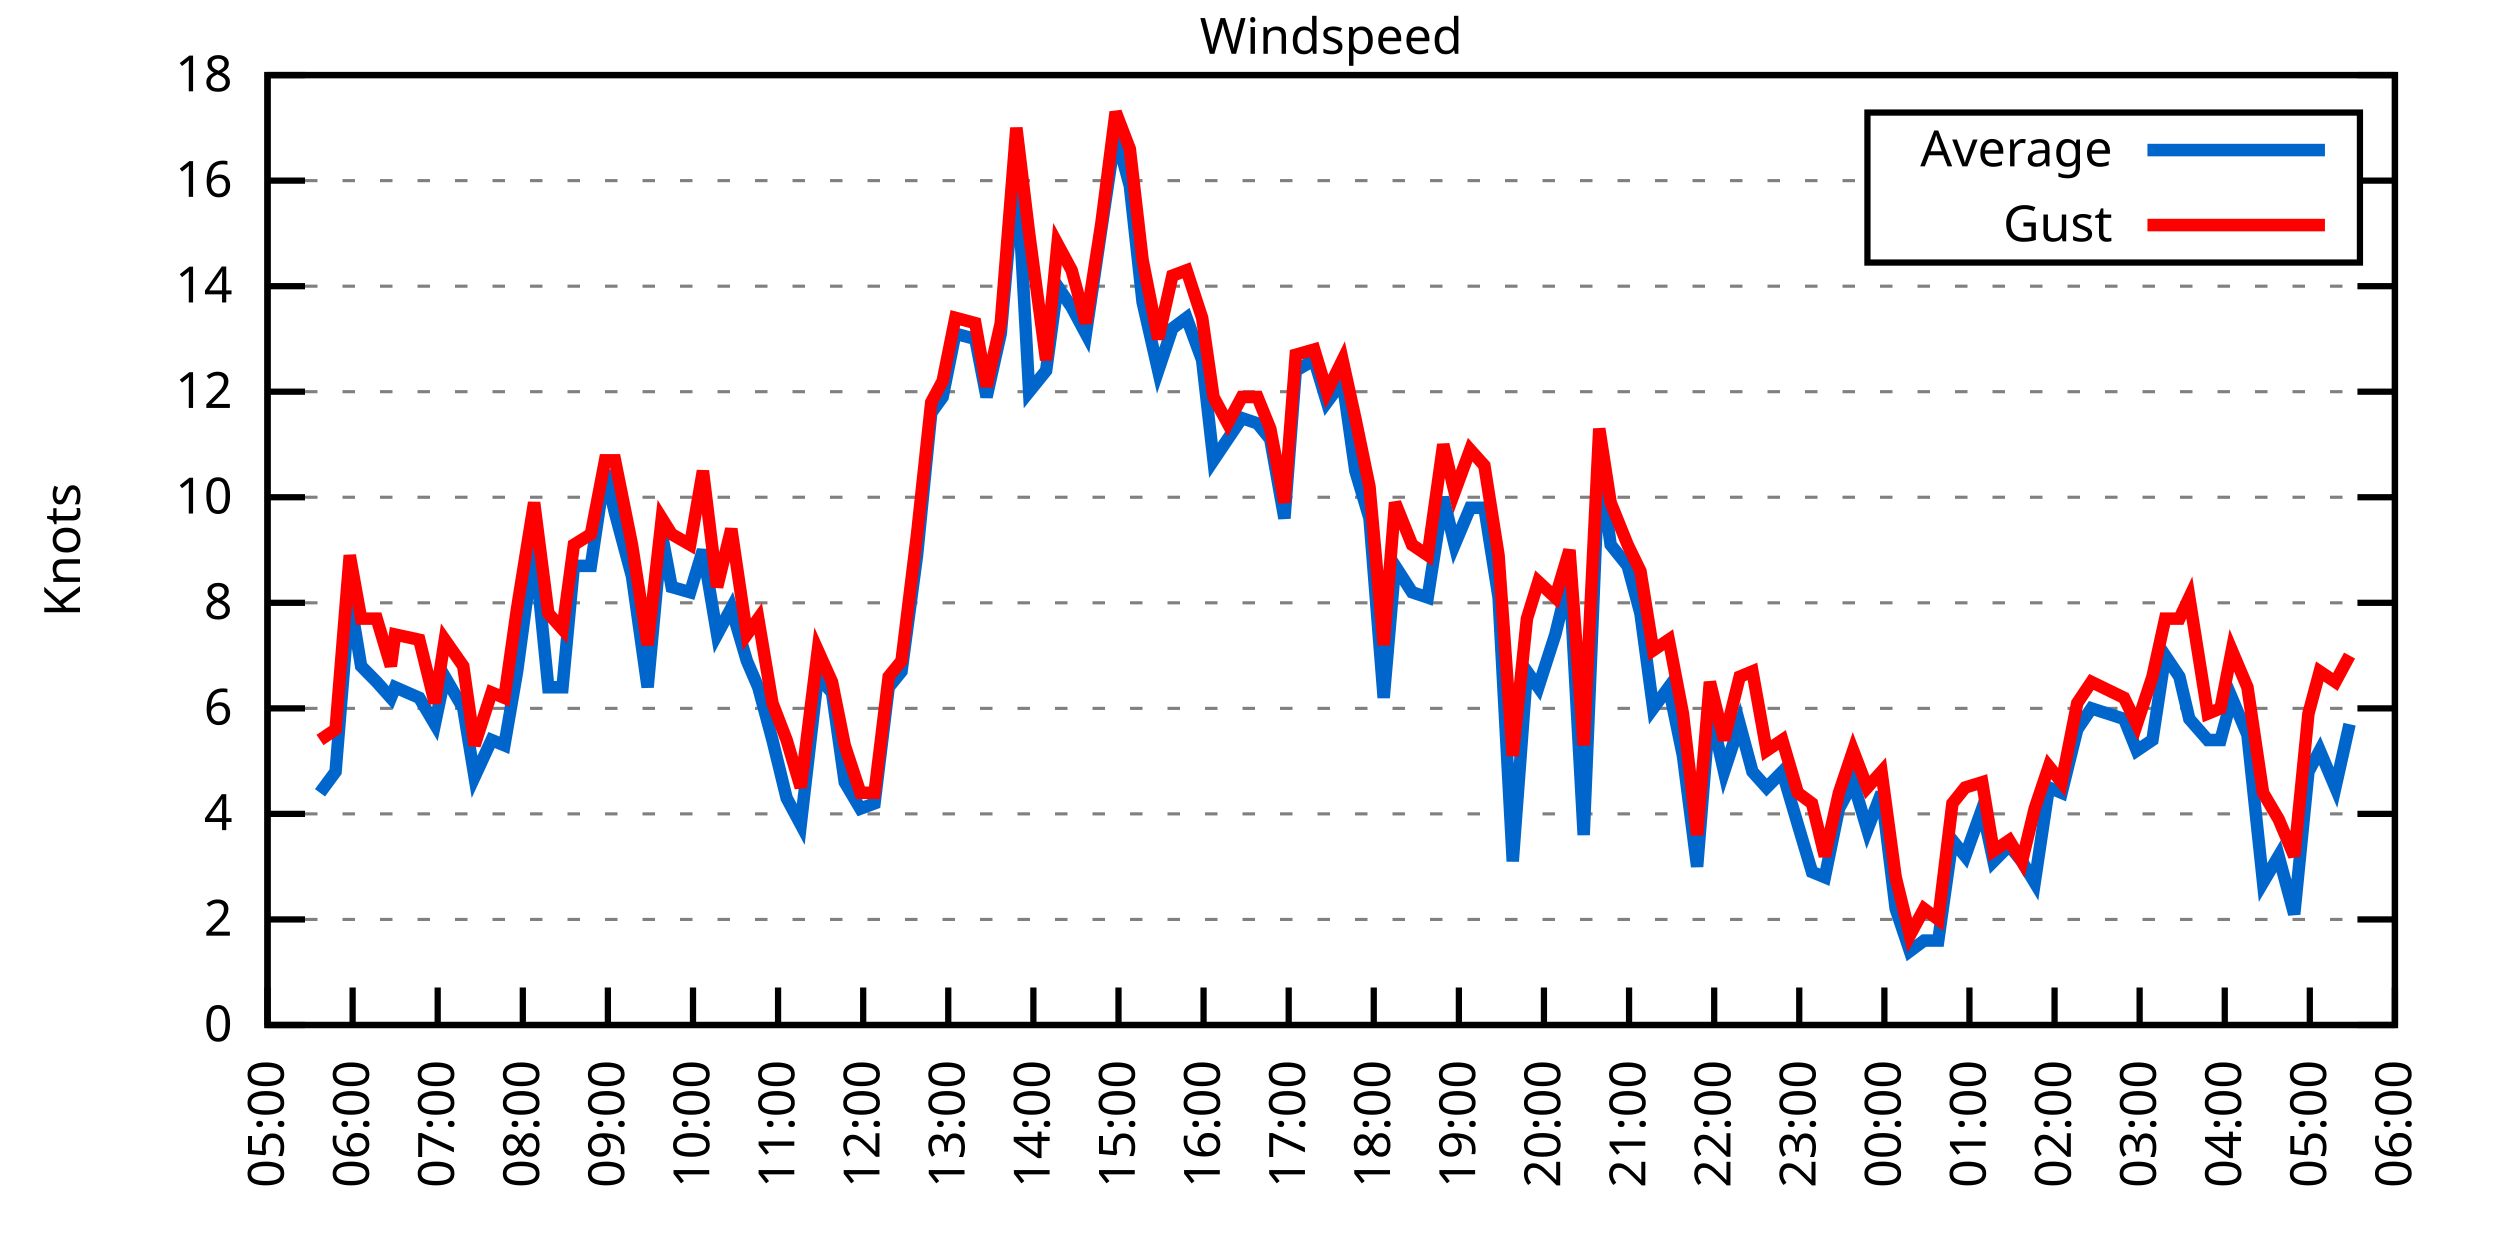
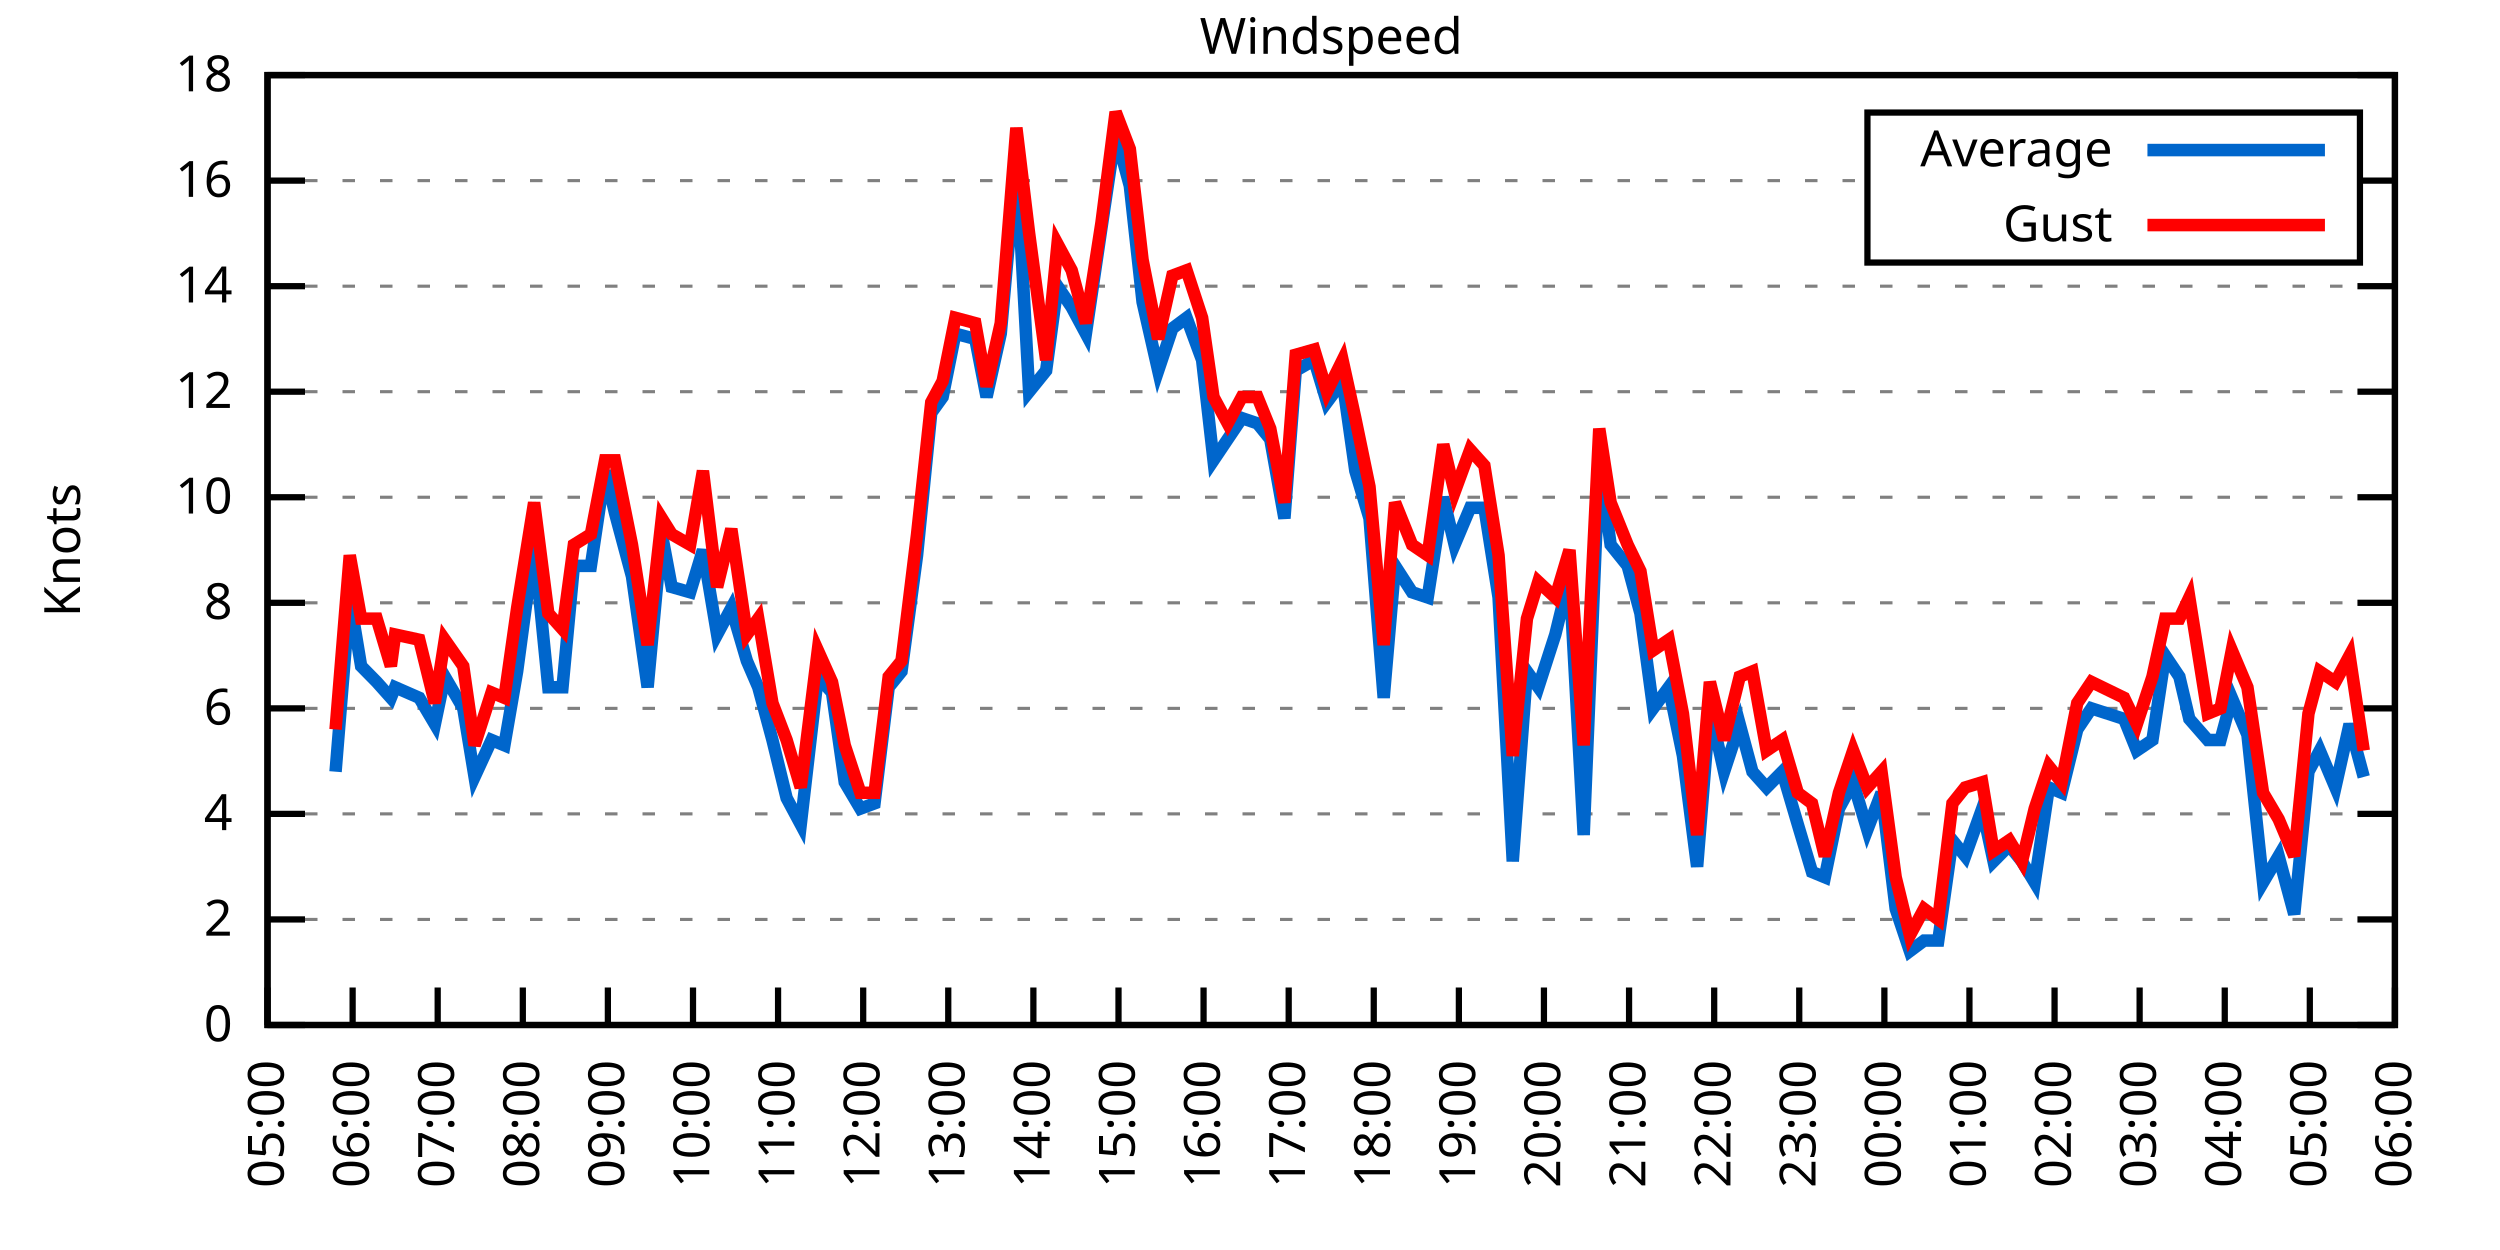
<svg xmlns="http://www.w3.org/2000/svg" xmlns:xlink="http://www.w3.org/1999/xlink" width="400" height="200" viewBox="0 0 400 200">
  <g id="gnuplot_canvas">
    <rect x="0" y="0" width="400" height="200" fill="none" />
    <defs>
      <circle id="gpDot" r="0.5" stroke-width="0.5" stroke="currentColor" />
      <path id="gpPt0" stroke-width="0.333" stroke="currentColor" d="M-1,0 h2 M0,-1 v2" />
      <path id="gpPt1" stroke-width="0.333" stroke="currentColor" d="M-1,-1 L1,1 M1,-1 L-1,1" />
      <path id="gpPt2" stroke-width="0.333" stroke="currentColor" d="M-1,0 L1,0 M0,-1 L0,1 M-1,-1 L1,1 M-1,1 L1,-1" />
      <rect id="gpPt3" stroke-width="0.333" stroke="currentColor" x="-1" y="-1" width="2" height="2" />
      <rect id="gpPt4" stroke-width="0.333" stroke="currentColor" fill="currentColor" x="-1" y="-1" width="2" height="2" />
      <circle id="gpPt5" stroke-width="0.333" stroke="currentColor" cx="0" cy="0" r="1" />
      <use xlink:href="#gpPt5" id="gpPt6" fill="currentColor" stroke="none" />
      <path id="gpPt7" stroke-width="0.333" stroke="currentColor" d="M0,-1.33 L-1.33,0.67 L1.33,0.67 z" />
      <use xlink:href="#gpPt7" id="gpPt8" fill="currentColor" stroke="none" />
      <use xlink:href="#gpPt7" id="gpPt9" stroke="currentColor" transform="rotate(180)" />
      <use xlink:href="#gpPt9" id="gpPt10" fill="currentColor" stroke="none" />
      <use xlink:href="#gpPt3" id="gpPt11" stroke="currentColor" transform="rotate(45)" />
      <use xlink:href="#gpPt11" id="gpPt12" fill="currentColor" stroke="none" />
      <path id="gpPt13" stroke-width="0.333" stroke="currentColor" d="M0,1.330 L1.265,0.411 L0.782,-1.067 L-0.782,-1.076 L-1.265,0.411 z" />
      <use xlink:href="#gpPt13" id="gpPt14" fill="currentColor" stroke="none" />
      <filter id="textbox" filterUnits="objectBoundingBox" x="0" y="0" height="1" width="1">
        <feFlood flood-color="white" flood-opacity="1" result="bgnd" />
        <feComposite in="SourceGraphic" in2="bgnd" operator="atop" />
      </filter>
      <filter id="greybox" filterUnits="objectBoundingBox" x="0" y="0" height="1" width="1">
        <feFlood flood-color="lightgrey" flood-opacity="1" result="grey" />
        <feComposite in="SourceGraphic" in2="grey" operator="atop" />
      </filter>
    </defs>
    <g fill="none" color="white" stroke="currentColor" stroke-width="1.00" stroke-linecap="butt" stroke-linejoin="miter">
</g>
    <g fill="none" color="black" stroke="currentColor" stroke-width="1.00" stroke-linecap="butt" stroke-linejoin="miter">
      <g stroke="none" shape-rendering="crispEdges">
        <polygon fill="rgb(255, 255, 255)" points="42.80,164.00 383.18,164.00 383.18,12.02 42.80,12.02 " />
      </g>
    </g>
    <g fill="none" color="black" stroke="currentColor" stroke-width="1.00" stroke-linecap="butt" stroke-linejoin="miter">
</g>
    <g fill="none" color="black" stroke="black" stroke-width="0.50" stroke-linecap="butt" stroke-linejoin="miter">
</g>
    <g fill="none" color="gray" stroke="currentColor" stroke-width="0.50" stroke-linecap="butt" stroke-linejoin="miter">
      <path stroke="gray" stroke-dasharray="2,4" class="gridline" d="M42.80,164.00 L383.19,164.00  " />
    </g>
    <g fill="none" color="gray" stroke="gray" stroke-width="1.00" stroke-linecap="butt" stroke-linejoin="miter">
</g>
    <g fill="none" color="black" stroke="currentColor" stroke-width="1.00" stroke-linecap="butt" stroke-linejoin="miter">
      <path stroke="black" d="M42.80,164.00 L48.80,164.00 M383.19,164.00 L377.19,164.00  " />
      <g transform="translate(37.20,166.60)" stroke="none" fill="black" font-family="Sans" font-size="8.00" text-anchor="end">
        <text>
          <tspan font-family="Sans"> 0</tspan>
        </text>
      </g>
    </g>
    <g fill="none" color="black" stroke="currentColor" stroke-width="1.00" stroke-linecap="butt" stroke-linejoin="miter">
</g>
    <g fill="none" color="black" stroke="black" stroke-width="0.50" stroke-linecap="butt" stroke-linejoin="miter">
</g>
    <g fill="none" color="gray" stroke="currentColor" stroke-width="0.50" stroke-linecap="butt" stroke-linejoin="miter">
      <path stroke="gray" stroke-dasharray="2,4" class="gridline" d="M42.80,147.11 L383.19,147.11  " />
    </g>
    <g fill="none" color="gray" stroke="gray" stroke-width="1.00" stroke-linecap="butt" stroke-linejoin="miter">
</g>
    <g fill="none" color="black" stroke="currentColor" stroke-width="1.00" stroke-linecap="butt" stroke-linejoin="miter">
      <path stroke="black" d="M42.80,147.11 L48.80,147.11 M383.19,147.11 L377.19,147.11  " />
      <g transform="translate(37.20,149.71)" stroke="none" fill="black" font-family="Sans" font-size="8.00" text-anchor="end">
        <text>
          <tspan font-family="Sans"> 2</tspan>
        </text>
      </g>
    </g>
    <g fill="none" color="black" stroke="currentColor" stroke-width="1.00" stroke-linecap="butt" stroke-linejoin="miter">
</g>
    <g fill="none" color="black" stroke="black" stroke-width="0.50" stroke-linecap="butt" stroke-linejoin="miter">
</g>
    <g fill="none" color="gray" stroke="currentColor" stroke-width="0.50" stroke-linecap="butt" stroke-linejoin="miter">
      <path stroke="gray" stroke-dasharray="2,4" class="gridline" d="M42.80,130.22 L383.19,130.22  " />
    </g>
    <g fill="none" color="gray" stroke="gray" stroke-width="1.00" stroke-linecap="butt" stroke-linejoin="miter">
</g>
    <g fill="none" color="black" stroke="currentColor" stroke-width="1.00" stroke-linecap="butt" stroke-linejoin="miter">
      <path stroke="black" d="M42.80,130.22 L48.80,130.22 M383.19,130.22 L377.19,130.22  " />
      <g transform="translate(37.20,132.82)" stroke="none" fill="black" font-family="Sans" font-size="8.00" text-anchor="end">
        <text>
          <tspan font-family="Sans"> 4</tspan>
        </text>
      </g>
    </g>
    <g fill="none" color="black" stroke="currentColor" stroke-width="1.00" stroke-linecap="butt" stroke-linejoin="miter">
</g>
    <g fill="none" color="black" stroke="black" stroke-width="0.50" stroke-linecap="butt" stroke-linejoin="miter">
</g>
    <g fill="none" color="gray" stroke="currentColor" stroke-width="0.50" stroke-linecap="butt" stroke-linejoin="miter">
      <path stroke="gray" stroke-dasharray="2,4" class="gridline" d="M42.80,113.34 L383.19,113.34  " />
    </g>
    <g fill="none" color="gray" stroke="gray" stroke-width="1.00" stroke-linecap="butt" stroke-linejoin="miter">
</g>
    <g fill="none" color="black" stroke="currentColor" stroke-width="1.00" stroke-linecap="butt" stroke-linejoin="miter">
      <path stroke="black" d="M42.80,113.34 L48.80,113.34 M383.19,113.34 L377.19,113.34  " />
      <g transform="translate(37.20,115.94)" stroke="none" fill="black" font-family="Sans" font-size="8.00" text-anchor="end">
        <text>
          <tspan font-family="Sans"> 6</tspan>
        </text>
      </g>
    </g>
    <g fill="none" color="black" stroke="currentColor" stroke-width="1.00" stroke-linecap="butt" stroke-linejoin="miter">
</g>
    <g fill="none" color="black" stroke="black" stroke-width="0.50" stroke-linecap="butt" stroke-linejoin="miter">
</g>
    <g fill="none" color="gray" stroke="currentColor" stroke-width="0.50" stroke-linecap="butt" stroke-linejoin="miter">
      <path stroke="gray" stroke-dasharray="2,4" class="gridline" d="M42.80,96.45 L383.19,96.45  " />
    </g>
    <g fill="none" color="gray" stroke="gray" stroke-width="1.00" stroke-linecap="butt" stroke-linejoin="miter">
</g>
    <g fill="none" color="black" stroke="currentColor" stroke-width="1.00" stroke-linecap="butt" stroke-linejoin="miter">
      <path stroke="black" d="M42.80,96.45 L48.80,96.45 M383.19,96.45 L377.19,96.45  " />
      <g transform="translate(37.20,99.05)" stroke="none" fill="black" font-family="Sans" font-size="8.00" text-anchor="end">
        <text>
          <tspan font-family="Sans"> 8</tspan>
        </text>
      </g>
    </g>
    <g fill="none" color="black" stroke="currentColor" stroke-width="1.00" stroke-linecap="butt" stroke-linejoin="miter">
</g>
    <g fill="none" color="black" stroke="black" stroke-width="0.50" stroke-linecap="butt" stroke-linejoin="miter">
</g>
    <g fill="none" color="gray" stroke="currentColor" stroke-width="0.50" stroke-linecap="butt" stroke-linejoin="miter">
      <path stroke="gray" stroke-dasharray="2,4" class="gridline" d="M42.80,79.56 L383.19,79.56  " />
    </g>
    <g fill="none" color="gray" stroke="gray" stroke-width="1.00" stroke-linecap="butt" stroke-linejoin="miter">
</g>
    <g fill="none" color="black" stroke="currentColor" stroke-width="1.00" stroke-linecap="butt" stroke-linejoin="miter">
      <path stroke="black" d="M42.80,79.56 L48.80,79.56 M383.19,79.56 L377.19,79.56  " />
      <g transform="translate(37.20,82.16)" stroke="none" fill="black" font-family="Sans" font-size="8.00" text-anchor="end">
        <text>
          <tspan font-family="Sans"> 10</tspan>
        </text>
      </g>
    </g>
    <g fill="none" color="black" stroke="currentColor" stroke-width="1.00" stroke-linecap="butt" stroke-linejoin="miter">
</g>
    <g fill="none" color="black" stroke="black" stroke-width="0.50" stroke-linecap="butt" stroke-linejoin="miter">
</g>
    <g fill="none" color="gray" stroke="currentColor" stroke-width="0.50" stroke-linecap="butt" stroke-linejoin="miter">
      <path stroke="gray" stroke-dasharray="2,4" class="gridline" d="M42.80,62.67 L383.19,62.67  " />
    </g>
    <g fill="none" color="gray" stroke="gray" stroke-width="1.00" stroke-linecap="butt" stroke-linejoin="miter">
</g>
    <g fill="none" color="black" stroke="currentColor" stroke-width="1.00" stroke-linecap="butt" stroke-linejoin="miter">
      <path stroke="black" d="M42.80,62.67 L48.80,62.67 M383.19,62.67 L377.19,62.67  " />
      <g transform="translate(37.20,65.27)" stroke="none" fill="black" font-family="Sans" font-size="8.00" text-anchor="end">
        <text>
          <tspan font-family="Sans"> 12</tspan>
        </text>
      </g>
    </g>
    <g fill="none" color="black" stroke="currentColor" stroke-width="1.00" stroke-linecap="butt" stroke-linejoin="miter">
</g>
    <g fill="none" color="black" stroke="black" stroke-width="0.50" stroke-linecap="butt" stroke-linejoin="miter">
</g>
    <g fill="none" color="gray" stroke="currentColor" stroke-width="0.50" stroke-linecap="butt" stroke-linejoin="miter">
      <path stroke="gray" stroke-dasharray="2,4" class="gridline" d="M42.80,45.79 L383.19,45.79  " />
    </g>
    <g fill="none" color="gray" stroke="gray" stroke-width="1.00" stroke-linecap="butt" stroke-linejoin="miter">
</g>
    <g fill="none" color="black" stroke="currentColor" stroke-width="1.00" stroke-linecap="butt" stroke-linejoin="miter">
      <path stroke="black" d="M42.80,45.79 L48.80,45.79 M383.19,45.79 L377.19,45.79  " />
      <g transform="translate(37.20,48.39)" stroke="none" fill="black" font-family="Sans" font-size="8.00" text-anchor="end">
        <text>
          <tspan font-family="Sans"> 14</tspan>
        </text>
      </g>
    </g>
    <g fill="none" color="black" stroke="currentColor" stroke-width="1.00" stroke-linecap="butt" stroke-linejoin="miter">
</g>
    <g fill="none" color="black" stroke="black" stroke-width="0.50" stroke-linecap="butt" stroke-linejoin="miter">
</g>
    <g fill="none" color="gray" stroke="currentColor" stroke-width="0.50" stroke-linecap="butt" stroke-linejoin="miter">
      <path stroke="gray" stroke-dasharray="2,4" class="gridline" d="M42.80,28.90 L298.79,28.90 M377.59,28.90 L383.19,28.90  " />
    </g>
    <g fill="none" color="gray" stroke="gray" stroke-width="1.00" stroke-linecap="butt" stroke-linejoin="miter">
</g>
    <g fill="none" color="black" stroke="currentColor" stroke-width="1.00" stroke-linecap="butt" stroke-linejoin="miter">
      <path stroke="black" d="M42.80,28.90 L48.80,28.90 M383.19,28.90 L377.19,28.90  " />
      <g transform="translate(37.20,31.50)" stroke="none" fill="black" font-family="Sans" font-size="8.00" text-anchor="end">
        <text>
          <tspan font-family="Sans"> 16</tspan>
        </text>
      </g>
    </g>
    <g fill="none" color="black" stroke="currentColor" stroke-width="1.00" stroke-linecap="butt" stroke-linejoin="miter">
</g>
    <g fill="none" color="black" stroke="black" stroke-width="0.50" stroke-linecap="butt" stroke-linejoin="miter">
</g>
    <g fill="none" color="gray" stroke="currentColor" stroke-width="0.50" stroke-linecap="butt" stroke-linejoin="miter">
      <path stroke="gray" stroke-dasharray="2,4" class="gridline" d="M42.80,12.01 L383.19,12.01  " />
    </g>
    <g fill="none" color="gray" stroke="gray" stroke-width="1.00" stroke-linecap="butt" stroke-linejoin="miter">
</g>
    <g fill="none" color="black" stroke="currentColor" stroke-width="1.00" stroke-linecap="butt" stroke-linejoin="miter">
      <path stroke="black" d="M42.80,12.01 L48.80,12.01 M383.19,12.01 L377.19,12.01  " />
      <g transform="translate(37.20,14.61)" stroke="none" fill="black" font-family="Sans" font-size="8.00" text-anchor="end">
        <text>
          <tspan font-family="Sans"> 18</tspan>
        </text>
      </g>
    </g>
    <g fill="none" color="black" stroke="currentColor" stroke-width="1.00" stroke-linecap="butt" stroke-linejoin="miter">
      <path stroke="black" d="M42.80,164.00 L42.80,158.00  " />
      <g transform="translate(45.40,169.60) rotate(270.00)" stroke="none" fill="black" font-family="Sans" font-size="8.00" text-anchor="end">
        <text>
          <tspan font-family="Sans">05:00</tspan>
        </text>
      </g>
    </g>
    <g fill="none" color="black" stroke="currentColor" stroke-width="1.00" stroke-linecap="butt" stroke-linejoin="miter">
      <path stroke="black" d="M56.42,164.00 L56.42,158.00  " />
      <g transform="translate(59.02,169.60) rotate(270.00)" stroke="none" fill="black" font-family="Sans" font-size="8.00" text-anchor="end">
        <text>
          <tspan font-family="Sans">06:00</tspan>
        </text>
      </g>
    </g>
    <g fill="none" color="black" stroke="currentColor" stroke-width="1.00" stroke-linecap="butt" stroke-linejoin="miter">
      <path stroke="black" d="M70.03,164.00 L70.03,158.00  " />
      <g transform="translate(72.63,169.60) rotate(270.00)" stroke="none" fill="black" font-family="Sans" font-size="8.00" text-anchor="end">
        <text>
          <tspan font-family="Sans">07:00</tspan>
        </text>
      </g>
    </g>
    <g fill="none" color="black" stroke="currentColor" stroke-width="1.00" stroke-linecap="butt" stroke-linejoin="miter">
      <path stroke="black" d="M83.65,164.00 L83.65,158.00  " />
      <g transform="translate(86.25,169.60) rotate(270.00)" stroke="none" fill="black" font-family="Sans" font-size="8.00" text-anchor="end">
        <text>
          <tspan font-family="Sans">08:00</tspan>
        </text>
      </g>
    </g>
    <g fill="none" color="black" stroke="currentColor" stroke-width="1.00" stroke-linecap="butt" stroke-linejoin="miter">
      <path stroke="black" d="M97.26,164.00 L97.26,158.00  " />
      <g transform="translate(99.86,169.60) rotate(270.00)" stroke="none" fill="black" font-family="Sans" font-size="8.00" text-anchor="end">
        <text>
          <tspan font-family="Sans">09:00</tspan>
        </text>
      </g>
    </g>
    <g fill="none" color="black" stroke="currentColor" stroke-width="1.00" stroke-linecap="butt" stroke-linejoin="miter">
      <path stroke="black" d="M110.88,164.00 L110.88,158.00  " />
      <g transform="translate(113.48,169.60) rotate(270.00)" stroke="none" fill="black" font-family="Sans" font-size="8.00" text-anchor="end">
        <text>
          <tspan font-family="Sans">10:00</tspan>
        </text>
      </g>
    </g>
    <g fill="none" color="black" stroke="currentColor" stroke-width="1.00" stroke-linecap="butt" stroke-linejoin="miter">
      <path stroke="black" d="M124.49,164.00 L124.49,158.00  " />
      <g transform="translate(127.09,169.60) rotate(270.00)" stroke="none" fill="black" font-family="Sans" font-size="8.00" text-anchor="end">
        <text>
          <tspan font-family="Sans">11:00</tspan>
        </text>
      </g>
    </g>
    <g fill="none" color="black" stroke="currentColor" stroke-width="1.00" stroke-linecap="butt" stroke-linejoin="miter">
      <path stroke="black" d="M138.11,164.00 L138.11,158.00  " />
      <g transform="translate(140.71,169.60) rotate(270.00)" stroke="none" fill="black" font-family="Sans" font-size="8.00" text-anchor="end">
        <text>
          <tspan font-family="Sans">12:00</tspan>
        </text>
      </g>
    </g>
    <g fill="none" color="black" stroke="currentColor" stroke-width="1.00" stroke-linecap="butt" stroke-linejoin="miter">
      <path stroke="black" d="M151.72,164.00 L151.72,158.00  " />
      <g transform="translate(154.32,169.60) rotate(270.00)" stroke="none" fill="black" font-family="Sans" font-size="8.00" text-anchor="end">
        <text>
          <tspan font-family="Sans">13:00</tspan>
        </text>
      </g>
    </g>
    <g fill="none" color="black" stroke="currentColor" stroke-width="1.00" stroke-linecap="butt" stroke-linejoin="miter">
      <path stroke="black" d="M165.34,164.00 L165.34,158.00  " />
      <g transform="translate(167.94,169.60) rotate(270.00)" stroke="none" fill="black" font-family="Sans" font-size="8.00" text-anchor="end">
        <text>
          <tspan font-family="Sans">14:00</tspan>
        </text>
      </g>
    </g>
    <g fill="none" color="black" stroke="currentColor" stroke-width="1.00" stroke-linecap="butt" stroke-linejoin="miter">
      <path stroke="black" d="M178.96,164.00 L178.96,158.00  " />
      <g transform="translate(181.56,169.60) rotate(270.00)" stroke="none" fill="black" font-family="Sans" font-size="8.00" text-anchor="end">
        <text>
          <tspan font-family="Sans">15:00</tspan>
        </text>
      </g>
    </g>
    <g fill="none" color="black" stroke="currentColor" stroke-width="1.00" stroke-linecap="butt" stroke-linejoin="miter">
      <path stroke="black" d="M192.57,164.00 L192.57,158.00  " />
      <g transform="translate(195.17,169.60) rotate(270.00)" stroke="none" fill="black" font-family="Sans" font-size="8.00" text-anchor="end">
        <text>
          <tspan font-family="Sans">16:00</tspan>
        </text>
      </g>
    </g>
    <g fill="none" color="black" stroke="currentColor" stroke-width="1.00" stroke-linecap="butt" stroke-linejoin="miter">
      <path stroke="black" d="M206.19,164.00 L206.19,158.00  " />
      <g transform="translate(208.79,169.60) rotate(270.00)" stroke="none" fill="black" font-family="Sans" font-size="8.00" text-anchor="end">
        <text>
          <tspan font-family="Sans">17:00</tspan>
        </text>
      </g>
    </g>
    <g fill="none" color="black" stroke="currentColor" stroke-width="1.00" stroke-linecap="butt" stroke-linejoin="miter">
      <path stroke="black" d="M219.80,164.00 L219.80,158.00  " />
      <g transform="translate(222.40,169.60) rotate(270.00)" stroke="none" fill="black" font-family="Sans" font-size="8.00" text-anchor="end">
        <text>
          <tspan font-family="Sans">18:00</tspan>
        </text>
      </g>
    </g>
    <g fill="none" color="black" stroke="currentColor" stroke-width="1.00" stroke-linecap="butt" stroke-linejoin="miter">
      <path stroke="black" d="M233.42,164.00 L233.42,158.00  " />
      <g transform="translate(236.02,169.60) rotate(270.00)" stroke="none" fill="black" font-family="Sans" font-size="8.00" text-anchor="end">
        <text>
          <tspan font-family="Sans">19:00</tspan>
        </text>
      </g>
    </g>
    <g fill="none" color="black" stroke="currentColor" stroke-width="1.00" stroke-linecap="butt" stroke-linejoin="miter">
      <path stroke="black" d="M247.03,164.00 L247.03,158.00  " />
      <g transform="translate(249.63,169.60) rotate(270.00)" stroke="none" fill="black" font-family="Sans" font-size="8.00" text-anchor="end">
        <text>
          <tspan font-family="Sans">20:00</tspan>
        </text>
      </g>
    </g>
    <g fill="none" color="black" stroke="currentColor" stroke-width="1.00" stroke-linecap="butt" stroke-linejoin="miter">
      <path stroke="black" d="M260.65,164.00 L260.65,158.00  " />
      <g transform="translate(263.25,169.60) rotate(270.00)" stroke="none" fill="black" font-family="Sans" font-size="8.00" text-anchor="end">
        <text>
          <tspan font-family="Sans">21:00</tspan>
        </text>
      </g>
    </g>
    <g fill="none" color="black" stroke="currentColor" stroke-width="1.00" stroke-linecap="butt" stroke-linejoin="miter">
      <path stroke="black" d="M274.27,164.00 L274.27,158.00  " />
      <g transform="translate(276.87,169.60) rotate(270.00)" stroke="none" fill="black" font-family="Sans" font-size="8.00" text-anchor="end">
        <text>
          <tspan font-family="Sans">22:00</tspan>
        </text>
      </g>
    </g>
    <g fill="none" color="black" stroke="currentColor" stroke-width="1.00" stroke-linecap="butt" stroke-linejoin="miter">
      <path stroke="black" d="M287.88,164.00 L287.88,158.00  " />
      <g transform="translate(290.48,169.60) rotate(270.00)" stroke="none" fill="black" font-family="Sans" font-size="8.00" text-anchor="end">
        <text>
          <tspan font-family="Sans">23:00</tspan>
        </text>
      </g>
    </g>
    <g fill="none" color="black" stroke="currentColor" stroke-width="1.00" stroke-linecap="butt" stroke-linejoin="miter">
      <path stroke="black" d="M301.50,164.00 L301.50,158.00  " />
      <g transform="translate(304.10,169.60) rotate(270.00)" stroke="none" fill="black" font-family="Sans" font-size="8.00" text-anchor="end">
        <text>
          <tspan font-family="Sans">00:00</tspan>
        </text>
      </g>
    </g>
    <g fill="none" color="black" stroke="currentColor" stroke-width="1.00" stroke-linecap="butt" stroke-linejoin="miter">
      <path stroke="black" d="M315.11,164.00 L315.11,158.00  " />
      <g transform="translate(317.71,169.60) rotate(270.00)" stroke="none" fill="black" font-family="Sans" font-size="8.00" text-anchor="end">
        <text>
          <tspan font-family="Sans">01:00</tspan>
        </text>
      </g>
    </g>
    <g fill="none" color="black" stroke="currentColor" stroke-width="1.00" stroke-linecap="butt" stroke-linejoin="miter">
      <path stroke="black" d="M328.73,164.00 L328.73,158.00  " />
      <g transform="translate(331.33,169.60) rotate(270.00)" stroke="none" fill="black" font-family="Sans" font-size="8.00" text-anchor="end">
        <text>
          <tspan font-family="Sans">02:00</tspan>
        </text>
      </g>
    </g>
    <g fill="none" color="black" stroke="currentColor" stroke-width="1.00" stroke-linecap="butt" stroke-linejoin="miter">
      <path stroke="black" d="M342.34,164.00 L342.34,158.00  " />
      <g transform="translate(344.94,169.60) rotate(270.00)" stroke="none" fill="black" font-family="Sans" font-size="8.00" text-anchor="end">
        <text>
          <tspan font-family="Sans">03:00</tspan>
        </text>
      </g>
    </g>
    <g fill="none" color="black" stroke="currentColor" stroke-width="1.00" stroke-linecap="butt" stroke-linejoin="miter">
      <path stroke="black" d="M355.96,164.00 L355.96,158.00  " />
      <g transform="translate(358.56,169.60) rotate(270.00)" stroke="none" fill="black" font-family="Sans" font-size="8.00" text-anchor="end">
        <text>
          <tspan font-family="Sans">04:00</tspan>
        </text>
      </g>
    </g>
    <g fill="none" color="black" stroke="currentColor" stroke-width="1.00" stroke-linecap="butt" stroke-linejoin="miter">
      <path stroke="black" d="M369.57,164.00 L369.57,158.00  " />
      <g transform="translate(372.17,169.60) rotate(270.00)" stroke="none" fill="black" font-family="Sans" font-size="8.00" text-anchor="end">
        <text>
          <tspan font-family="Sans">05:00</tspan>
        </text>
      </g>
    </g>
    <g fill="none" color="black" stroke="currentColor" stroke-width="1.00" stroke-linecap="butt" stroke-linejoin="miter">
      <path stroke="black" d="M383.19,164.00 L383.19,158.00  " />
      <g transform="translate(385.79,169.60) rotate(270.00)" stroke="none" fill="black" font-family="Sans" font-size="8.00" text-anchor="end">
        <text>
          <tspan font-family="Sans">06:00</tspan>
        </text>
      </g>
    </g>
    <g fill="none" color="black" stroke="currentColor" stroke-width="1.00" stroke-linecap="butt" stroke-linejoin="miter">
</g>
    <g fill="none" color="black" stroke="currentColor" stroke-width="1.00" stroke-linecap="butt" stroke-linejoin="miter">
      <path stroke="black" d="M42.80,12.01 L42.80,164.00 L383.19,164.00 L383.19,12.01 L42.80,12.01 Z  " />
    </g>
    <g fill="none" color="black" stroke="currentColor" stroke-width="1.00" stroke-linecap="butt" stroke-linejoin="miter">
</g>
    <g fill="none" color="black" stroke="currentColor" stroke-width="1.00" stroke-linecap="butt" stroke-linejoin="miter">
      <path stroke="black" d="M298.79,42.01 L298.79,18.01 L377.59,18.01 L377.59,42.01 L298.79,42.01 Z  " />
    </g>
    <g id="Windspeed_plot_1">
      <g fill="none" color="white" stroke="black" stroke-width="2.00" stroke-linecap="butt" stroke-linejoin="miter">
</g>
      <g fill="none" color="black" stroke="currentColor" stroke-width="2.00" stroke-linecap="butt" stroke-linejoin="miter">
        <g transform="translate(337.99,26.61)" stroke="none" fill="black" font-family="Sans" font-size="8.00" text-anchor="end">
          <text>
            <tspan font-family="Sans">Average</tspan>
          </text>
        </g>
      </g>
      <g fill="none" color="black" stroke="currentColor" stroke-width="2.00" stroke-linecap="butt" stroke-linejoin="miter">
-         <path stroke="rgb(  0, 102, 204)" d="M343.59,24.01 L371.99,24.01 M51.20,126.85 L53.69,123.47 L55.96,95.60 L57.78,106.58 L60.27,109.11 L62.54,111.65   L63.22,109.96 L67.08,111.65 L69.58,115.87 L71.17,108.27 L74.12,113.34 L75.93,124.31 L78.65,118.40 L80.70,119.25   L82.74,107.43 L85.46,87.16 L87.73,109.96 L90.00,109.96 L91.82,90.54 L94.54,90.54 L96.81,75.34 L98.40,82.09   L101.12,92.23 L103.62,109.96 L105.89,85.47 L107.47,93.92 L110.42,94.76 L112.47,88.00 L114.74,101.52 L117.01,97.29   L119.50,105.74 L121.32,109.96 L123.59,118.40 L125.86,127.69 L128.12,131.91 L130.85,108.27 L133.12,110.80 L135.16,125.16   L137.66,129.38 L139.92,128.54 L142.19,109.96 L144.24,107.43 L146.73,88.85 L149.00,66.05 L150.82,63.52 L152.86,53.39   L156.04,54.23 L157.85,63.52 L160.12,53.39 L162.62,25.52 L164.66,62.67 L167.38,59.30 L169.20,45.79 L171.47,49.16   L173.74,53.39 L176.23,36.50 L178.50,21.30 L180.77,29.74 L182.81,48.32 L185.31,59.30 L187.58,52.54 L189.85,50.85   L192.34,57.61 L194.16,73.65 L196.43,70.27 L198.70,66.90 L201.19,67.74 L203.24,70.27 L205.51,82.94 L207.32,59.30   L210.27,57.61 L212.31,64.36 L214.81,60.98 L216.85,75.34 L219.12,82.94 L221.39,111.65 L223.21,90.54 L225.93,94.76   L228.43,95.60 L230.92,79.56 L232.74,87.16 L235.23,81.25 L237.50,81.25 L239.77,95.60 L242.04,137.82 L244.31,107.43   L246.13,109.96 L248.85,101.52 L251.12,92.23 L253.39,133.60 L255.88,73.65 L257.70,87.16 L260.42,90.54 L262.47,98.14   L264.51,113.34 L267.00,109.96 L269.27,120.94 L271.54,138.67 L273.58,113.34 L275.85,123.47 L278.35,115.87 L280.39,123.47   L282.66,126.00 L285.16,123.47 L287.65,131.91 L289.92,139.51 L291.97,140.36 L294.23,129.38 L296.50,125.16 L298.77,132.76   L301.04,126.85 L303.31,145.42 L305.58,152.18 L307.85,150.49 L310.12,150.49 L312.39,134.45 L314.43,136.98 L317.15,129.38   L318.97,137.82 L321.47,135.29 L323.51,137.82 L325.55,141.20 L327.82,126.00 L329.86,126.85 L332.36,116.71 L334.63,113.34   L339.85,115.03 L341.89,120.09 L344.39,118.40 L346.43,104.89 L348.70,108.27 L350.29,115.03 L353.24,118.40 L355.28,118.40   L357.09,111.65 L359.59,117.56 L362.09,141.20 L364.58,136.98 L367.08,146.27 L369.35,123.47 L371.16,120.09 L373.66,126.00   L375.93,115.87  " />
+         <path stroke="rgb(  0, 102, 204)" d="M343.59,24.01 L371.99,24.01 M53.69,123.47 L55.96,95.60 L57.78,106.58 L60.27,109.11 L62.54,111.65 L63.22,109.96   L67.08,111.65 L69.58,115.87 L71.17,108.27 L74.12,113.34 L75.93,124.31 L78.65,118.40 L80.70,119.25 L82.74,107.43   L85.46,87.16 L87.73,109.96 L90.00,109.96 L91.82,90.54 L94.54,90.54 L96.81,75.34 L98.40,82.09 L101.12,92.23   L103.62,109.96 L105.89,85.47 L107.47,93.92 L110.42,94.76 L112.47,88.00 L114.74,101.52 L117.01,97.29 L119.50,105.74   L121.32,109.96 L123.59,118.40 L125.86,127.69 L128.12,131.91 L130.85,108.27 L133.12,110.80 L135.16,125.16 L137.66,129.38   L139.92,128.54 L142.19,109.96 L144.24,107.43 L146.73,88.85 L149.00,66.05 L150.82,63.52 L152.86,53.39 L156.04,54.23   L157.85,63.52 L160.12,53.39 L162.62,25.52 L164.66,62.67 L167.38,59.30 L169.20,45.79 L171.47,49.16 L173.74,53.39   L176.23,36.50 L178.50,21.30 L180.77,29.74 L182.81,48.32 L185.31,59.30 L187.58,52.54 L189.85,50.85 L192.34,57.61   L194.16,73.65 L196.43,70.27 L198.70,66.90 L201.19,67.74 L203.24,70.27 L205.51,82.94 L207.32,59.30 L210.27,57.61   L212.31,64.36 L214.81,60.98 L216.85,75.34 L219.12,82.94 L221.39,111.65 L223.21,90.54 L225.93,94.76 L228.43,95.60   L230.92,79.56 L232.74,87.16 L235.23,81.25 L237.50,81.25 L239.77,95.60 L242.04,137.82 L244.31,107.43 L246.13,109.96   L248.85,101.52 L251.12,92.23 L253.39,133.60 L255.88,73.65 L257.70,87.16 L260.42,90.54 L262.47,98.14 L264.51,113.34   L267.00,109.96 L269.27,120.94 L271.54,138.67 L273.58,113.34 L275.85,123.47 L278.35,115.87 L280.39,123.47 L282.66,126.00   L285.16,123.47 L287.65,131.91 L289.92,139.51 L291.97,140.36 L294.23,129.38 L296.50,125.16 L298.77,132.76 L301.04,126.85   L303.31,145.42 L305.58,152.18 L307.85,150.49 L310.12,150.49 L312.39,134.45 L314.43,136.98 L317.15,129.38 L318.97,137.82   L321.47,135.29 L323.51,137.82 L325.55,141.20 L327.82,126.00 L329.86,126.85 L332.36,116.71 L334.63,113.34 L339.85,115.03   L341.89,120.09 L344.39,118.40 L346.43,104.89 L348.70,108.27 L350.29,115.03 L353.24,118.40 L355.28,118.40 L357.09,111.65   L359.59,117.56 L362.09,141.20 L364.58,136.98 L367.08,146.27 L369.35,123.47 L371.16,120.09 L373.66,126.00 L375.93,115.87   L378.20,124.31  " />
      </g>
    </g>
    <g id="Windspeed_plot_2">
      <g fill="none" color="black" stroke="currentColor" stroke-width="2.00" stroke-linecap="butt" stroke-linejoin="miter">
        <g transform="translate(337.99,38.61)" stroke="none" fill="black" font-family="Sans" font-size="8.00" text-anchor="end">
          <text>
            <tspan font-family="Sans">Gust</tspan>
          </text>
        </g>
      </g>
      <g fill="none" color="black" stroke="currentColor" stroke-width="2.00" stroke-linecap="butt" stroke-linejoin="miter">
-         <path stroke="rgb(255,   0,   0)" d="M343.59,36.01 L371.99,36.01 M51.20,118.40 L53.69,116.71 L55.96,88.85 L57.78,98.98 L60.27,98.98 L62.54,106.58   L63.22,101.52 L67.08,102.36 L69.58,112.49 L71.17,102.36 L74.12,106.58 L75.93,119.25 L78.65,110.80 L80.70,111.65   L82.74,97.29 L85.46,80.41 L87.73,98.14 L90.00,100.67 L91.82,87.16 L94.54,85.47 L96.81,73.65 L98.40,73.65   L101.12,87.16 L103.62,103.20 L105.89,82.94 L107.47,85.47 L110.42,87.16 L112.47,75.34 L114.74,93.92 L117.01,84.63   L119.50,101.52 L121.32,98.98 L123.59,112.49 L125.86,118.40 L128.12,126.00 L130.85,104.05 L133.12,109.11 L135.16,119.25   L137.66,126.85 L139.92,126.85 L142.19,108.27 L144.24,105.74 L146.73,85.47 L149.00,64.36 L150.82,60.98 L152.86,50.85   L156.04,51.70 L157.85,61.83 L160.12,51.70 L162.62,20.45 L164.66,37.34 L167.38,57.61 L169.20,39.03 L171.47,43.25   L173.74,51.70 L176.23,35.65 L178.50,17.92 L180.77,23.83 L182.81,41.56 L185.31,54.23 L187.58,44.10 L189.85,43.25   L192.34,50.85 L194.16,63.52 L196.43,67.74 L198.70,63.52 L201.19,63.52 L203.24,68.58 L205.51,80.41 L207.32,56.76   L210.27,55.92 L212.31,62.67 L214.81,57.61 L216.85,66.90 L219.12,77.87 L221.39,103.20 L223.21,80.41 L225.93,87.16   L228.43,88.85 L230.92,71.12 L232.74,78.72 L235.23,71.96 L237.50,74.49 L239.77,88.85 L242.04,120.94 L244.31,98.98   L246.13,93.07 L248.85,95.60 L251.12,88.00 L253.39,119.25 L255.88,68.58 L257.70,80.41 L260.42,87.16 L262.47,91.38   L264.51,104.05 L267.00,102.36 L269.27,114.18 L271.54,133.60 L273.58,109.11 L275.85,118.40 L278.35,108.27 L280.39,107.43   L282.66,120.09 L285.16,118.40 L287.65,126.85 L289.92,128.54 L291.97,136.98 L294.23,126.85 L296.50,120.09 L298.77,126.00   L301.04,123.47 L303.31,140.36 L305.58,149.65 L307.85,145.42 L310.12,147.11 L312.39,128.54 L314.43,126.00 L317.15,125.16   L318.97,136.14 L321.47,134.45 L323.51,137.82 L325.55,129.38 L327.82,122.62 L329.86,125.16 L332.36,112.49 L334.63,109.11   L339.85,111.65 L341.89,115.87 L344.39,108.27 L346.43,98.98 L348.70,98.98 L350.29,95.60 L353.24,114.18 L355.28,113.34   L357.09,104.05 L359.59,109.96 L362.09,126.85 L364.58,131.07 L367.08,136.98 L369.35,114.18 L371.16,107.43 L373.66,109.11   L375.93,104.89  " />
+         <path stroke="rgb(255,   0,   0)" d="M343.59,36.01 L371.99,36.01 M53.69,116.71 L55.96,88.85 L57.78,98.98 L60.27,98.98 L62.54,106.58 L63.22,101.52   L67.08,102.36 L69.58,112.49 L71.17,102.36 L74.12,106.58 L75.93,119.25 L78.65,110.80 L80.70,111.65 L82.74,97.29   L85.46,80.41 L87.73,98.14 L90.00,100.67 L91.82,87.16 L94.54,85.47 L96.81,73.65 L98.40,73.65 L101.12,87.16   L103.62,103.20 L105.89,82.94 L107.47,85.47 L110.42,87.16 L112.47,75.34 L114.74,93.92 L117.01,84.63 L119.50,101.52   L121.32,98.98 L123.59,112.49 L125.86,118.40 L128.12,126.00 L130.85,104.05 L133.12,109.11 L135.16,119.25 L137.66,126.85   L139.92,126.85 L142.19,108.27 L144.24,105.74 L146.73,85.47 L149.00,64.36 L150.82,60.98 L152.86,50.85 L156.04,51.70   L157.85,61.83 L160.12,51.70 L162.62,20.45 L164.66,37.34 L167.38,57.61 L169.20,39.03 L171.47,43.25 L173.74,51.70   L176.23,35.65 L178.50,17.92 L180.77,23.83 L182.81,41.56 L185.31,54.23 L187.58,44.10 L189.85,43.25 L192.34,50.85   L194.16,63.52 L196.43,67.74 L198.70,63.52 L201.19,63.52 L203.24,68.58 L205.51,80.41 L207.32,56.76 L210.27,55.92   L212.31,62.67 L214.81,57.61 L216.85,66.90 L219.12,77.87 L221.39,103.20 L223.21,80.41 L225.93,87.16 L228.43,88.85   L230.92,71.12 L232.74,78.72 L235.23,71.96 L237.50,74.49 L239.77,88.85 L242.04,120.94 L244.31,98.98 L246.13,93.07   L248.85,95.60 L251.12,88.00 L253.39,119.25 L255.88,68.58 L257.70,80.41 L260.42,87.16 L262.47,91.38 L264.51,104.05   L267.00,102.36 L269.27,114.18 L271.54,133.60 L273.58,109.11 L275.85,118.40 L278.35,108.27 L280.39,107.43 L282.66,120.09   L285.16,118.40 L287.65,126.85 L289.92,128.54 L291.97,136.98 L294.23,126.85 L296.50,120.09 L298.77,126.00 L301.04,123.47   L303.31,140.36 L305.58,149.65 L307.85,145.42 L310.12,147.11 L312.39,128.54 L314.43,126.00 L317.15,125.16 L318.97,136.14   L321.47,134.45 L323.51,137.82 L325.55,129.38 L327.82,122.62 L329.86,125.16 L332.36,112.49 L334.63,109.11 L339.85,111.65   L341.89,115.87 L344.39,108.27 L346.43,98.98 L348.70,98.98 L350.29,95.60 L353.24,114.18 L355.28,113.34 L357.09,104.05   L359.59,109.96 L362.09,126.85 L364.58,131.07 L367.08,136.98 L369.35,114.18 L371.16,107.43 L373.66,109.11 L375.93,104.89   L378.20,120.09  " />
      </g>
    </g>
    <g fill="none" color="black" stroke="currentColor" stroke-width="2.00" stroke-linecap="butt" stroke-linejoin="miter">
</g>
    <g fill="none" color="black" stroke="black" stroke-width="1.00" stroke-linecap="butt" stroke-linejoin="miter">
</g>
    <g fill="none" color="black" stroke="currentColor" stroke-width="1.00" stroke-linecap="butt" stroke-linejoin="miter">
      <path stroke="black" d="M42.80,12.01 L42.80,164.00 L383.19,164.00 L383.19,12.01 L42.80,12.01 Z  " />
      <g transform="translate(12.80,88.01) rotate(270.00)" stroke="none" fill="black" font-family="Sans" font-size="8.00" text-anchor="middle">
        <text>
          <tspan font-family="Sans">Knots</tspan>
        </text>
      </g>
    </g>
    <g fill="none" color="black" stroke="currentColor" stroke-width="1.00" stroke-linecap="butt" stroke-linejoin="miter">
</g>
    <g fill="none" color="black" stroke="currentColor" stroke-width="1.00" stroke-linecap="butt" stroke-linejoin="miter">
      <g transform="translate(212.99,8.61)" stroke="none" fill="black" font-family="Sans" font-size="8.00" text-anchor="middle">
        <text>
          <tspan font-family="Sans">Windspeed</tspan>
        </text>
      </g>
    </g>
    <g fill="none" color="black" stroke="currentColor" stroke-width="1.00" stroke-linecap="butt" stroke-linejoin="miter">
</g>
  </g>
</svg>
